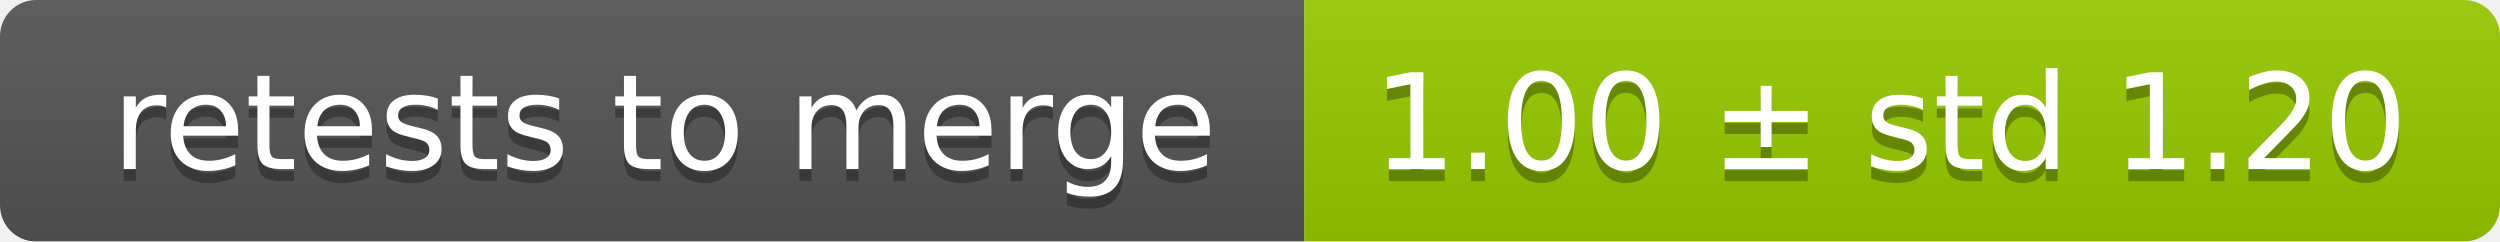
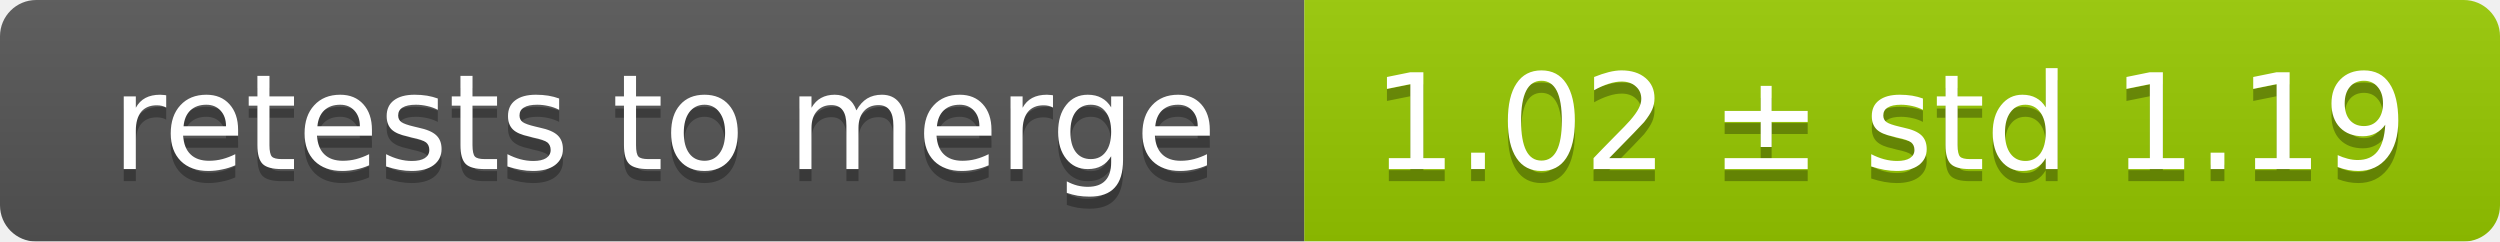
<svg xmlns="http://www.w3.org/2000/svg" width="207" height="20">
  <linearGradient id="smooth" x2="0" y2="100%">
    <stop offset="0" stop-color="#bbb" stop-opacity=".1" />
    <stop offset="1" stop-opacity=".1" />
  </linearGradient>
  <mask id="round">
    <rect width="207" height="20" rx="3" fill="#fff" />
  </mask>
  <g mask="url(#round)">
    <rect width="108" height="20" fill="#555" />
    <rect x="108" width="99" height="20" fill="#97ca00" />
    <rect width="207" height="20" fill="url(#smooth)" />
  </g>
  <g fill="#fff" text-anchor="middle" font-family="DejaVu Sans,Verdana,Geneva,sans-serif" font-size="11">
    <text x="55" y="15" fill="#010101" fill-opacity=".3">retests to merge</text>
    <text x="55" y="14">retests to merge</text>
-     <text x="156.5" y="15" fill="#010101" fill-opacity=".3">1.00 ± std 1.20</text>
-     <text x="156.5" y="14">1.00 ± std 1.20</text>
+     <text x="156.5" y="15" fill="#010101" fill-opacity=".3">1.02 ± std 1.19</text>
+     <text x="156.5" y="14">1.02 ± std 1.19</text>
  </g>
</svg>
